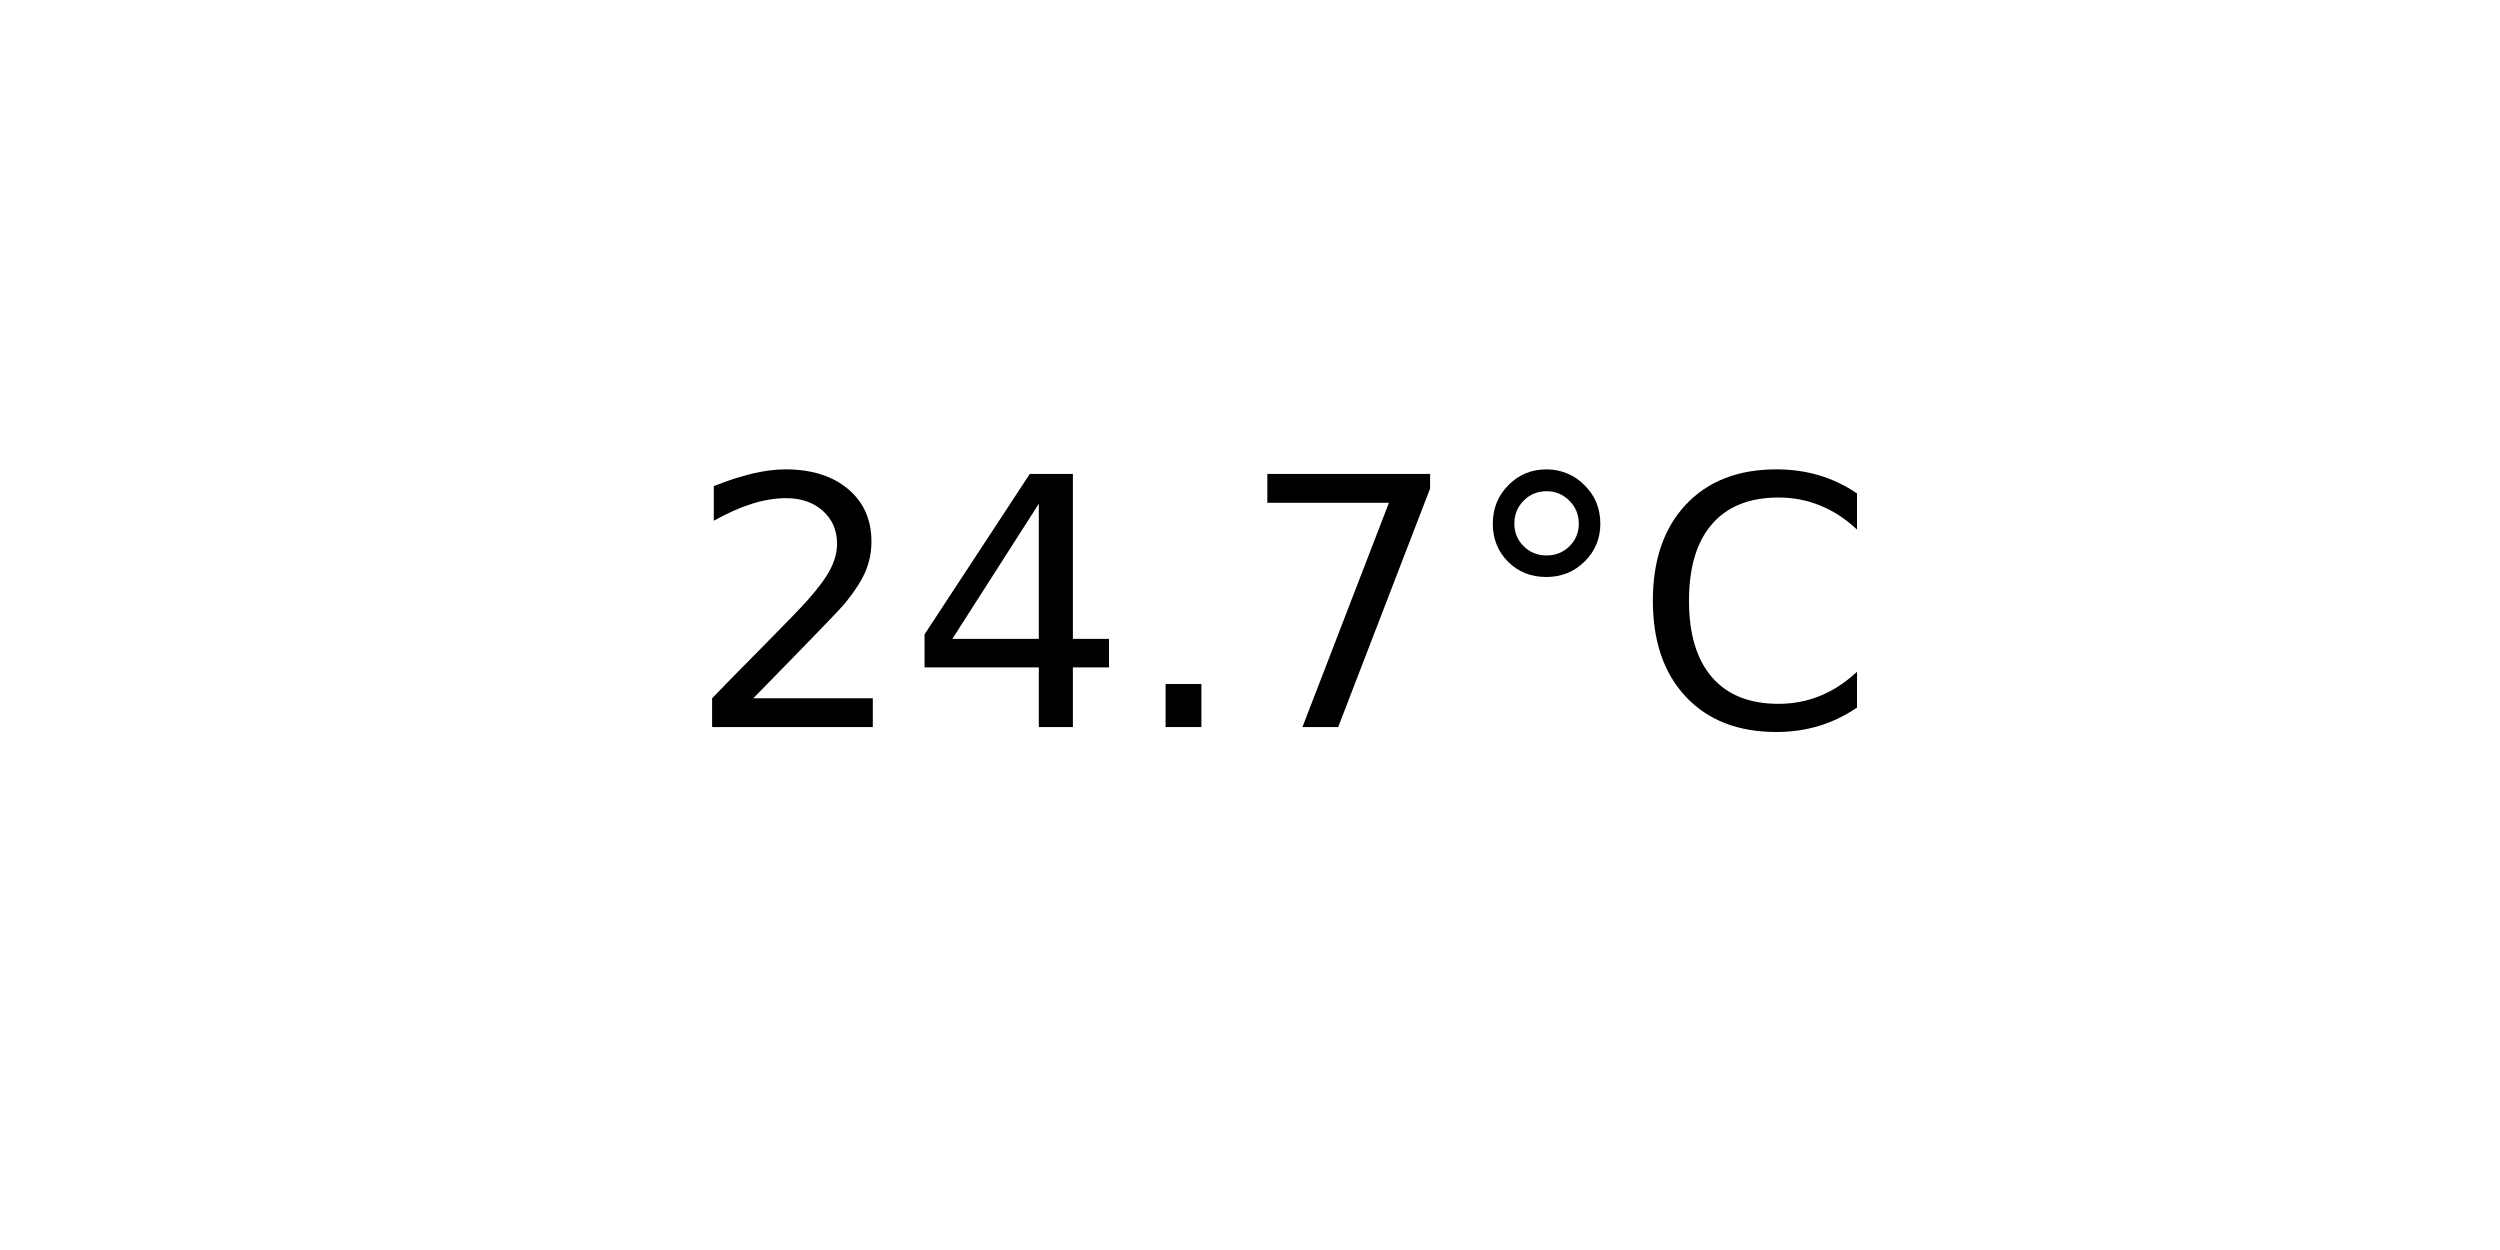
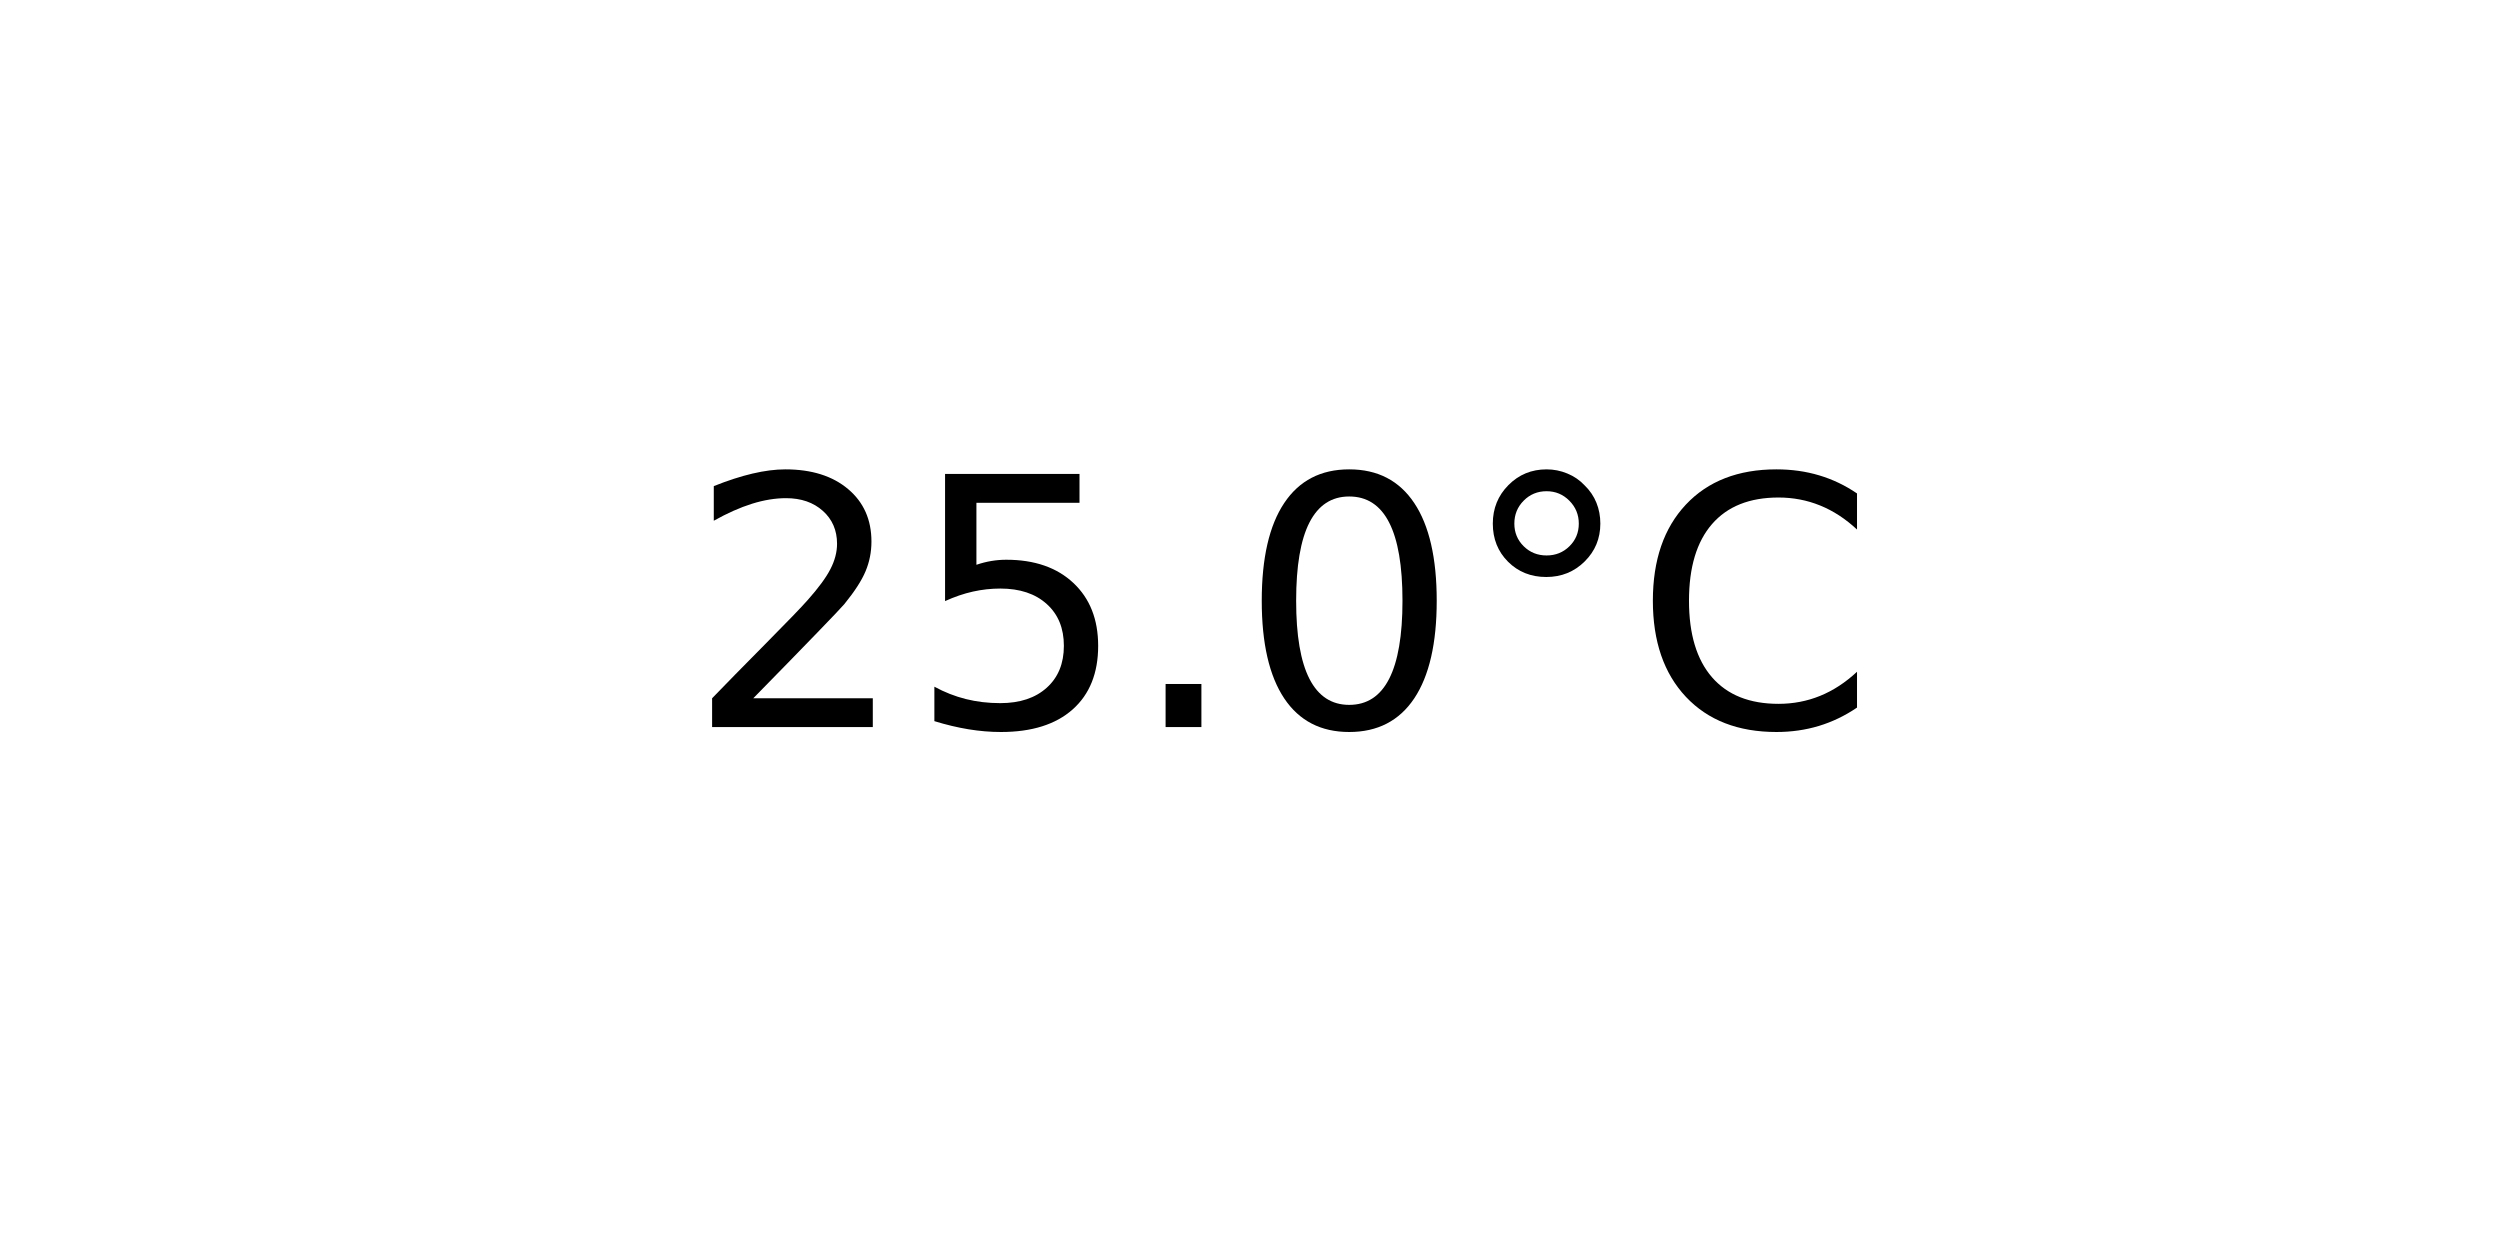
<svg xmlns="http://www.w3.org/2000/svg" xmlns:xlink="http://www.w3.org/1999/xlink" width="72pt" height="36pt" viewBox="0 0 72 36" version="1.1">
  <defs>
    <style type="text/css">*{stroke-linejoin: round; stroke-linecap: butt}</style>
  </defs>
  <g id="figure_1">
    <g id="axes_1">
      <g id="text_1">
        <g transform="translate(19.77578 20.93937) scale(0.1 -0.1)">
          <defs>
            <path id="DejaVuSans-32" d="M 1228 531  L 3431 531  L 3431 0  L 469 0  L 469 531  Q 828 903 1448 1529  Q 2069 2156 2228 2338  Q 2531 2678 2651 2914  Q 2772 3150 2772 3378  Q 2772 3750 2511 3984  Q 2250 4219 1831 4219  Q 1534 4219 1204 4116  Q 875 4013 500 3803  L 500 4441  Q 881 4594 1212 4672  Q 1544 4750 1819 4750  Q 2544 4750 2975 4387  Q 3406 4025 3406 3419  Q 3406 3131 3298 2873  Q 3191 2616 2906 2266  Q 2828 2175 2409 1742  Q 1991 1309 1228 531  z " transform="scale(0.015625)" />
-             <path id="DejaVuSans-34" d="M 2419 4116  L 825 1625  L 2419 1625  L 2419 4116  z M 2253 4666  L 3047 4666  L 3047 1625  L 3713 1625  L 3713 1100  L 3047 1100  L 3047 0  L 2419 0  L 2419 1100  L 313 1100  L 313 1709  L 2253 4666  z " transform="scale(0.015625)" />
+             <path id="DejaVuSans-35" d="M 691 4666  L 3169 4666  L 3169 4134  L 1269 4134  L 1269 2991  Q 1406 3038 1543 3061  Q 1681 3084 1819 3084  Q 2600 3084 3056 2656  Q 3513 2228 3513 1497  Q 3513 744 3044 326  Q 2575 -91 1722 -91  Q 1428 -91 1123 -41  Q 819 9 494 109  L 494 744  Q 775 591 1075 516  Q 1375 441 1709 441  Q 2250 441 2565 725  Q 2881 1009 2881 1497  Q 2881 1984 2565 2268  Q 2250 2553 1709 2553  Q 1456 2553 1204 2497  Q 953 2441 691 2322  L 691 4666  z " transform="scale(0.015625)" />
            <path id="DejaVuSans-2e" d="M 684 794  L 1344 794  L 1344 0  L 684 0  L 684 794  z " transform="scale(0.015625)" />
-             <path id="DejaVuSans-37" d="M 525 4666  L 3525 4666  L 3525 4397  L 1831 0  L 1172 0  L 2766 4134  L 525 4134  L 525 4666  z " transform="scale(0.015625)" />
+             <path id="DejaVuSans-30" d="M 2034 4250  Q 1547 4250 1301 3770  Q 1056 3291 1056 2328  Q 1056 1369 1301 889  Q 1547 409 2034 409  Q 2525 409 2770 889  Q 3016 1369 3016 2328  Q 3016 3291 2770 3770  Q 2525 4250 2034 4250  z M 2034 4750  Q 2819 4750 3233 4129  Q 3647 3509 3647 2328  Q 3647 1150 3233 529  Q 2819 -91 2034 -91  Q 1250 -91 836 529  Q 422 1150 422 2328  Q 422 3509 836 4129  Q 1250 4750 2034 4750  z " transform="scale(0.015625)" />
            <path id="DejaVuSans-b0" d="M 1600 4347  Q 1350 4347 1178 4173  Q 1006 4000 1006 3750  Q 1006 3503 1178 3333  Q 1350 3163 1600 3163  Q 1850 3163 2022 3333  Q 2194 3503 2194 3750  Q 2194 3997 2020 4172  Q 1847 4347 1600 4347  z M 1600 4750  Q 1800 4750 1984 4673  Q 2169 4597 2303 4453  Q 2447 4313 2519 4134  Q 2591 3956 2591 3750  Q 2591 3338 2302 3052  Q 2013 2766 1594 2766  Q 1172 2766 890 3047  Q 609 3328 609 3750  Q 609 4169 896 4459  Q 1184 4750 1600 4750  z " transform="scale(0.015625)" />
            <path id="DejaVuSans-43" d="M 4122 4306  L 4122 3641  Q 3803 3938 3442 4084  Q 3081 4231 2675 4231  Q 1875 4231 1450 3742  Q 1025 3253 1025 2328  Q 1025 1406 1450 917  Q 1875 428 2675 428  Q 3081 428 3442 575  Q 3803 722 4122 1019  L 4122 359  Q 3791 134 3420 21  Q 3050 -91 2638 -91  Q 1578 -91 968 557  Q 359 1206 359 2328  Q 359 3453 968 4101  Q 1578 4750 2638 4750  Q 3056 4750 3426 4639  Q 3797 4528 4122 4306  z " transform="scale(0.015625)" />
          </defs>
          <use xlink:href="#DejaVuSans-32" />
-           <use xlink:href="#DejaVuSans-34" x="63.623" />
+           <use xlink:href="#DejaVuSans-35" x="63.623" />
          <use xlink:href="#DejaVuSans-2e" x="127.246" />
-           <use xlink:href="#DejaVuSans-37" x="159.033" />
+           <use xlink:href="#DejaVuSans-30" x="159.033" />
          <use xlink:href="#DejaVuSans-b0" x="222.656" />
          <use xlink:href="#DejaVuSans-43" x="272.656" />
        </g>
      </g>
    </g>
  </g>
</svg>
